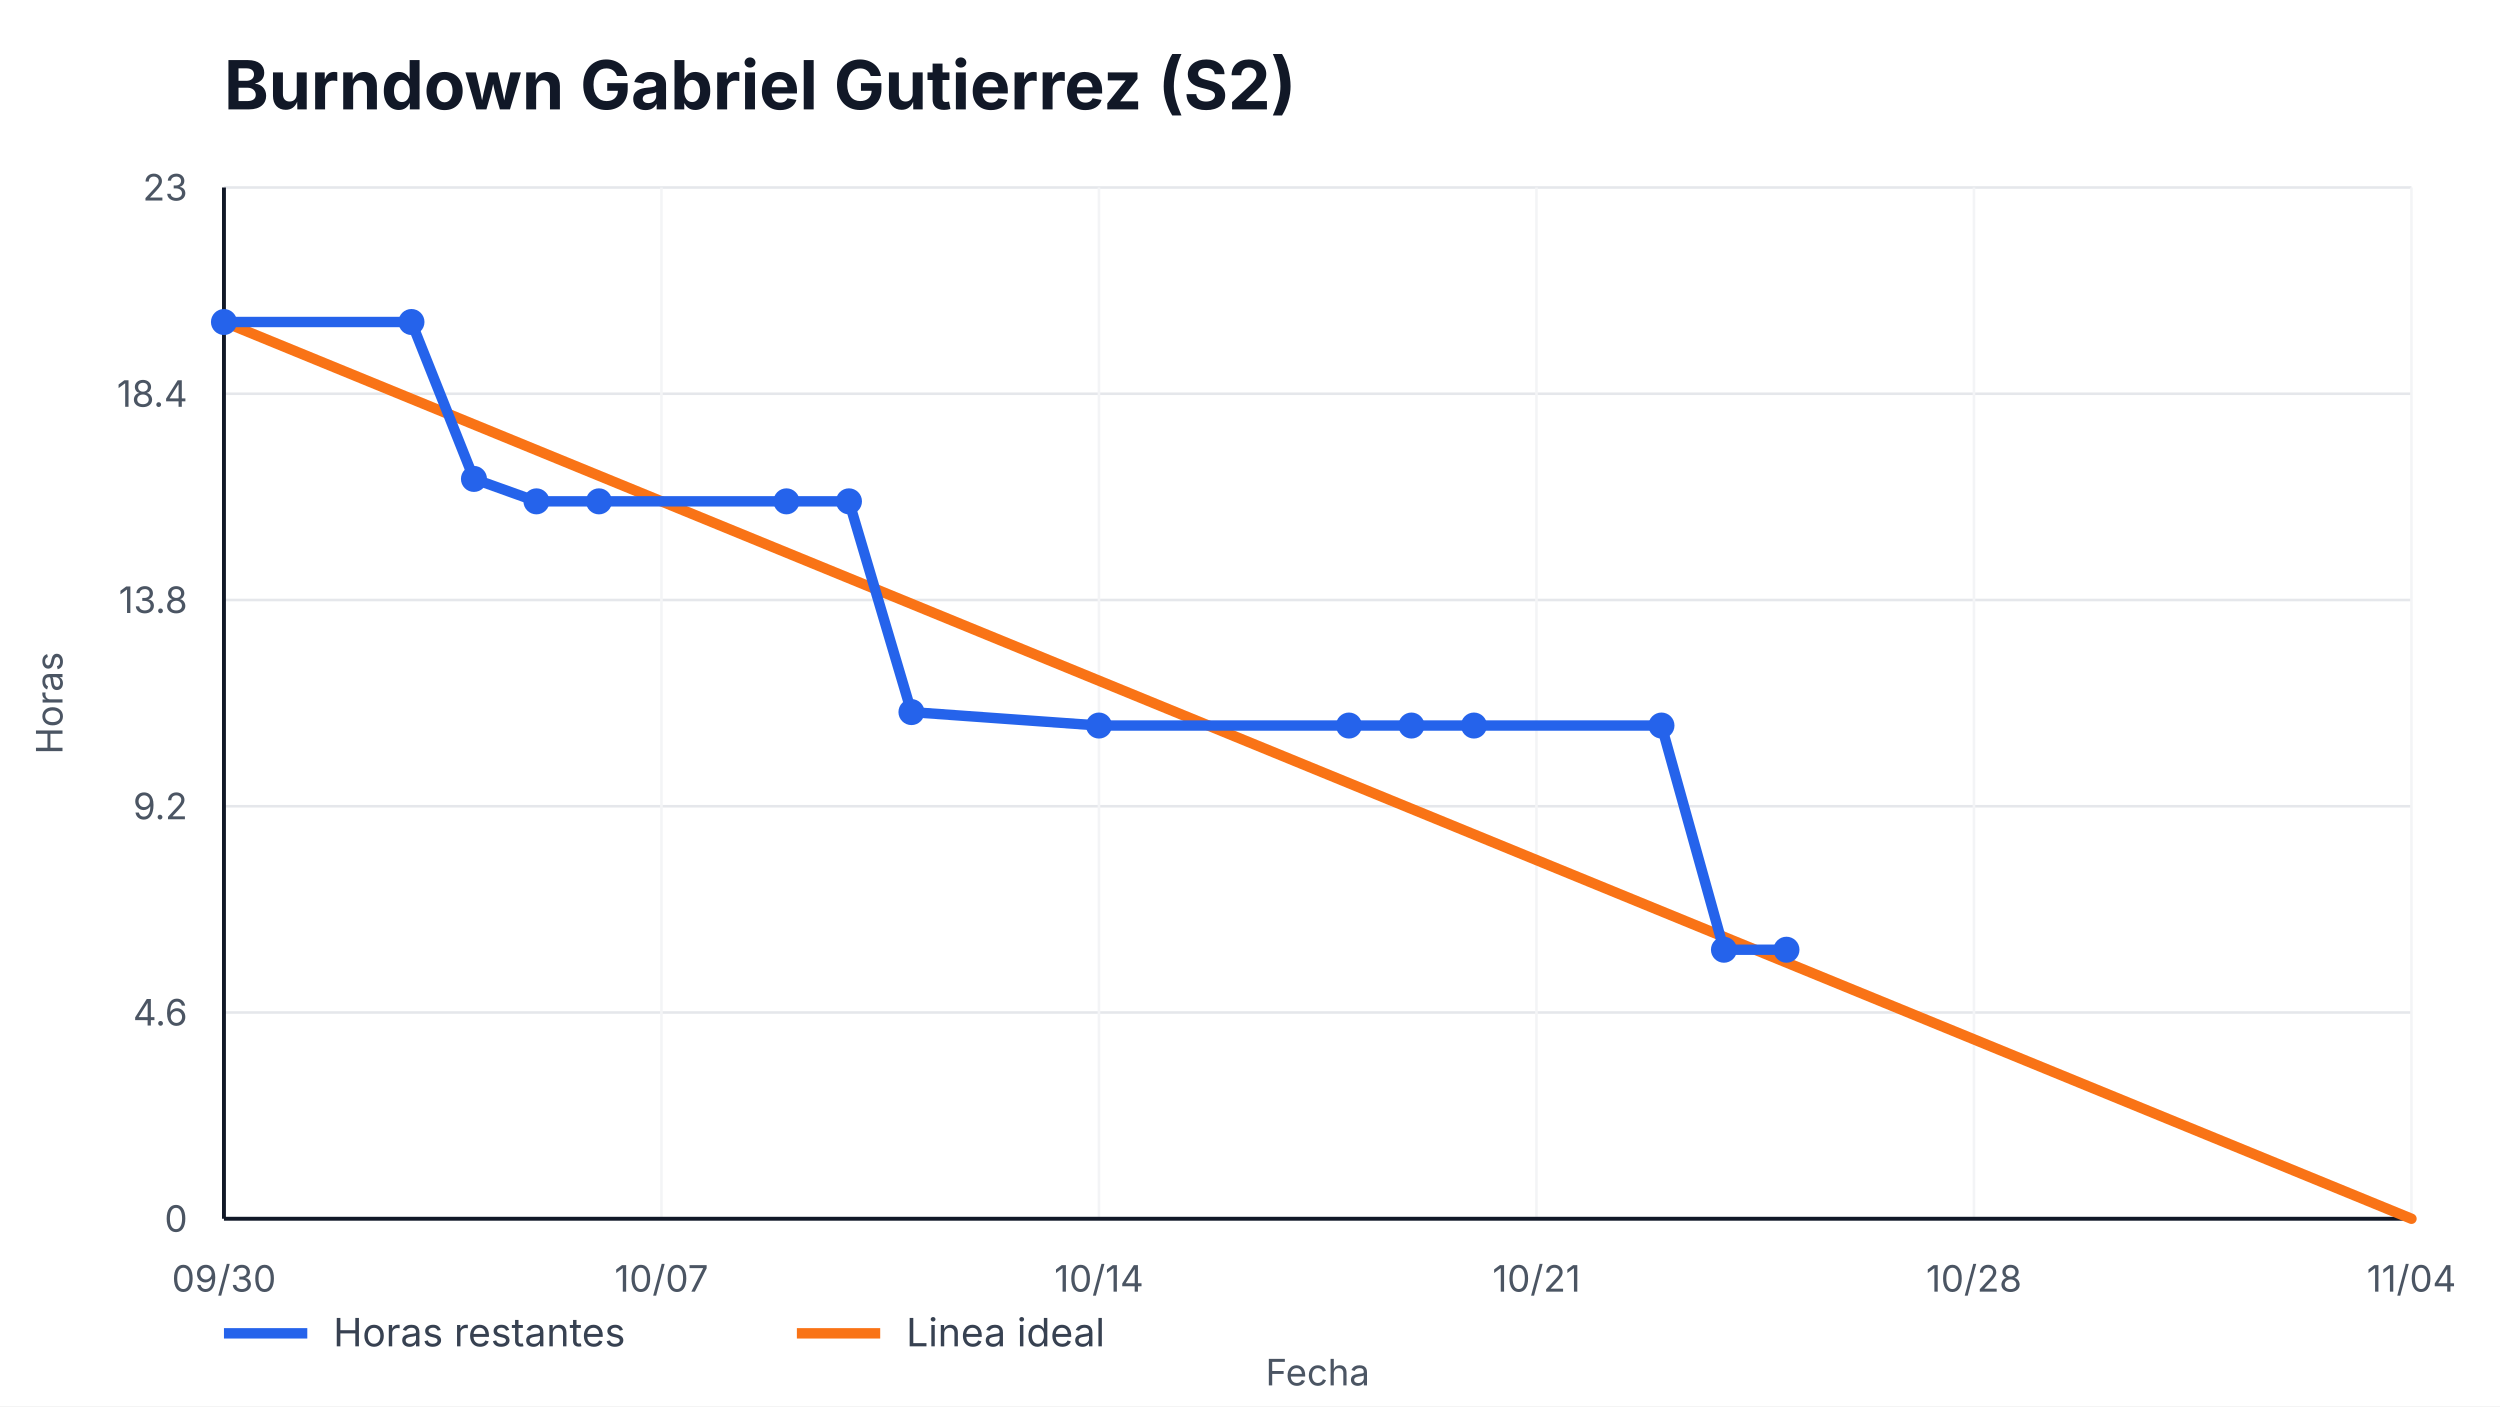
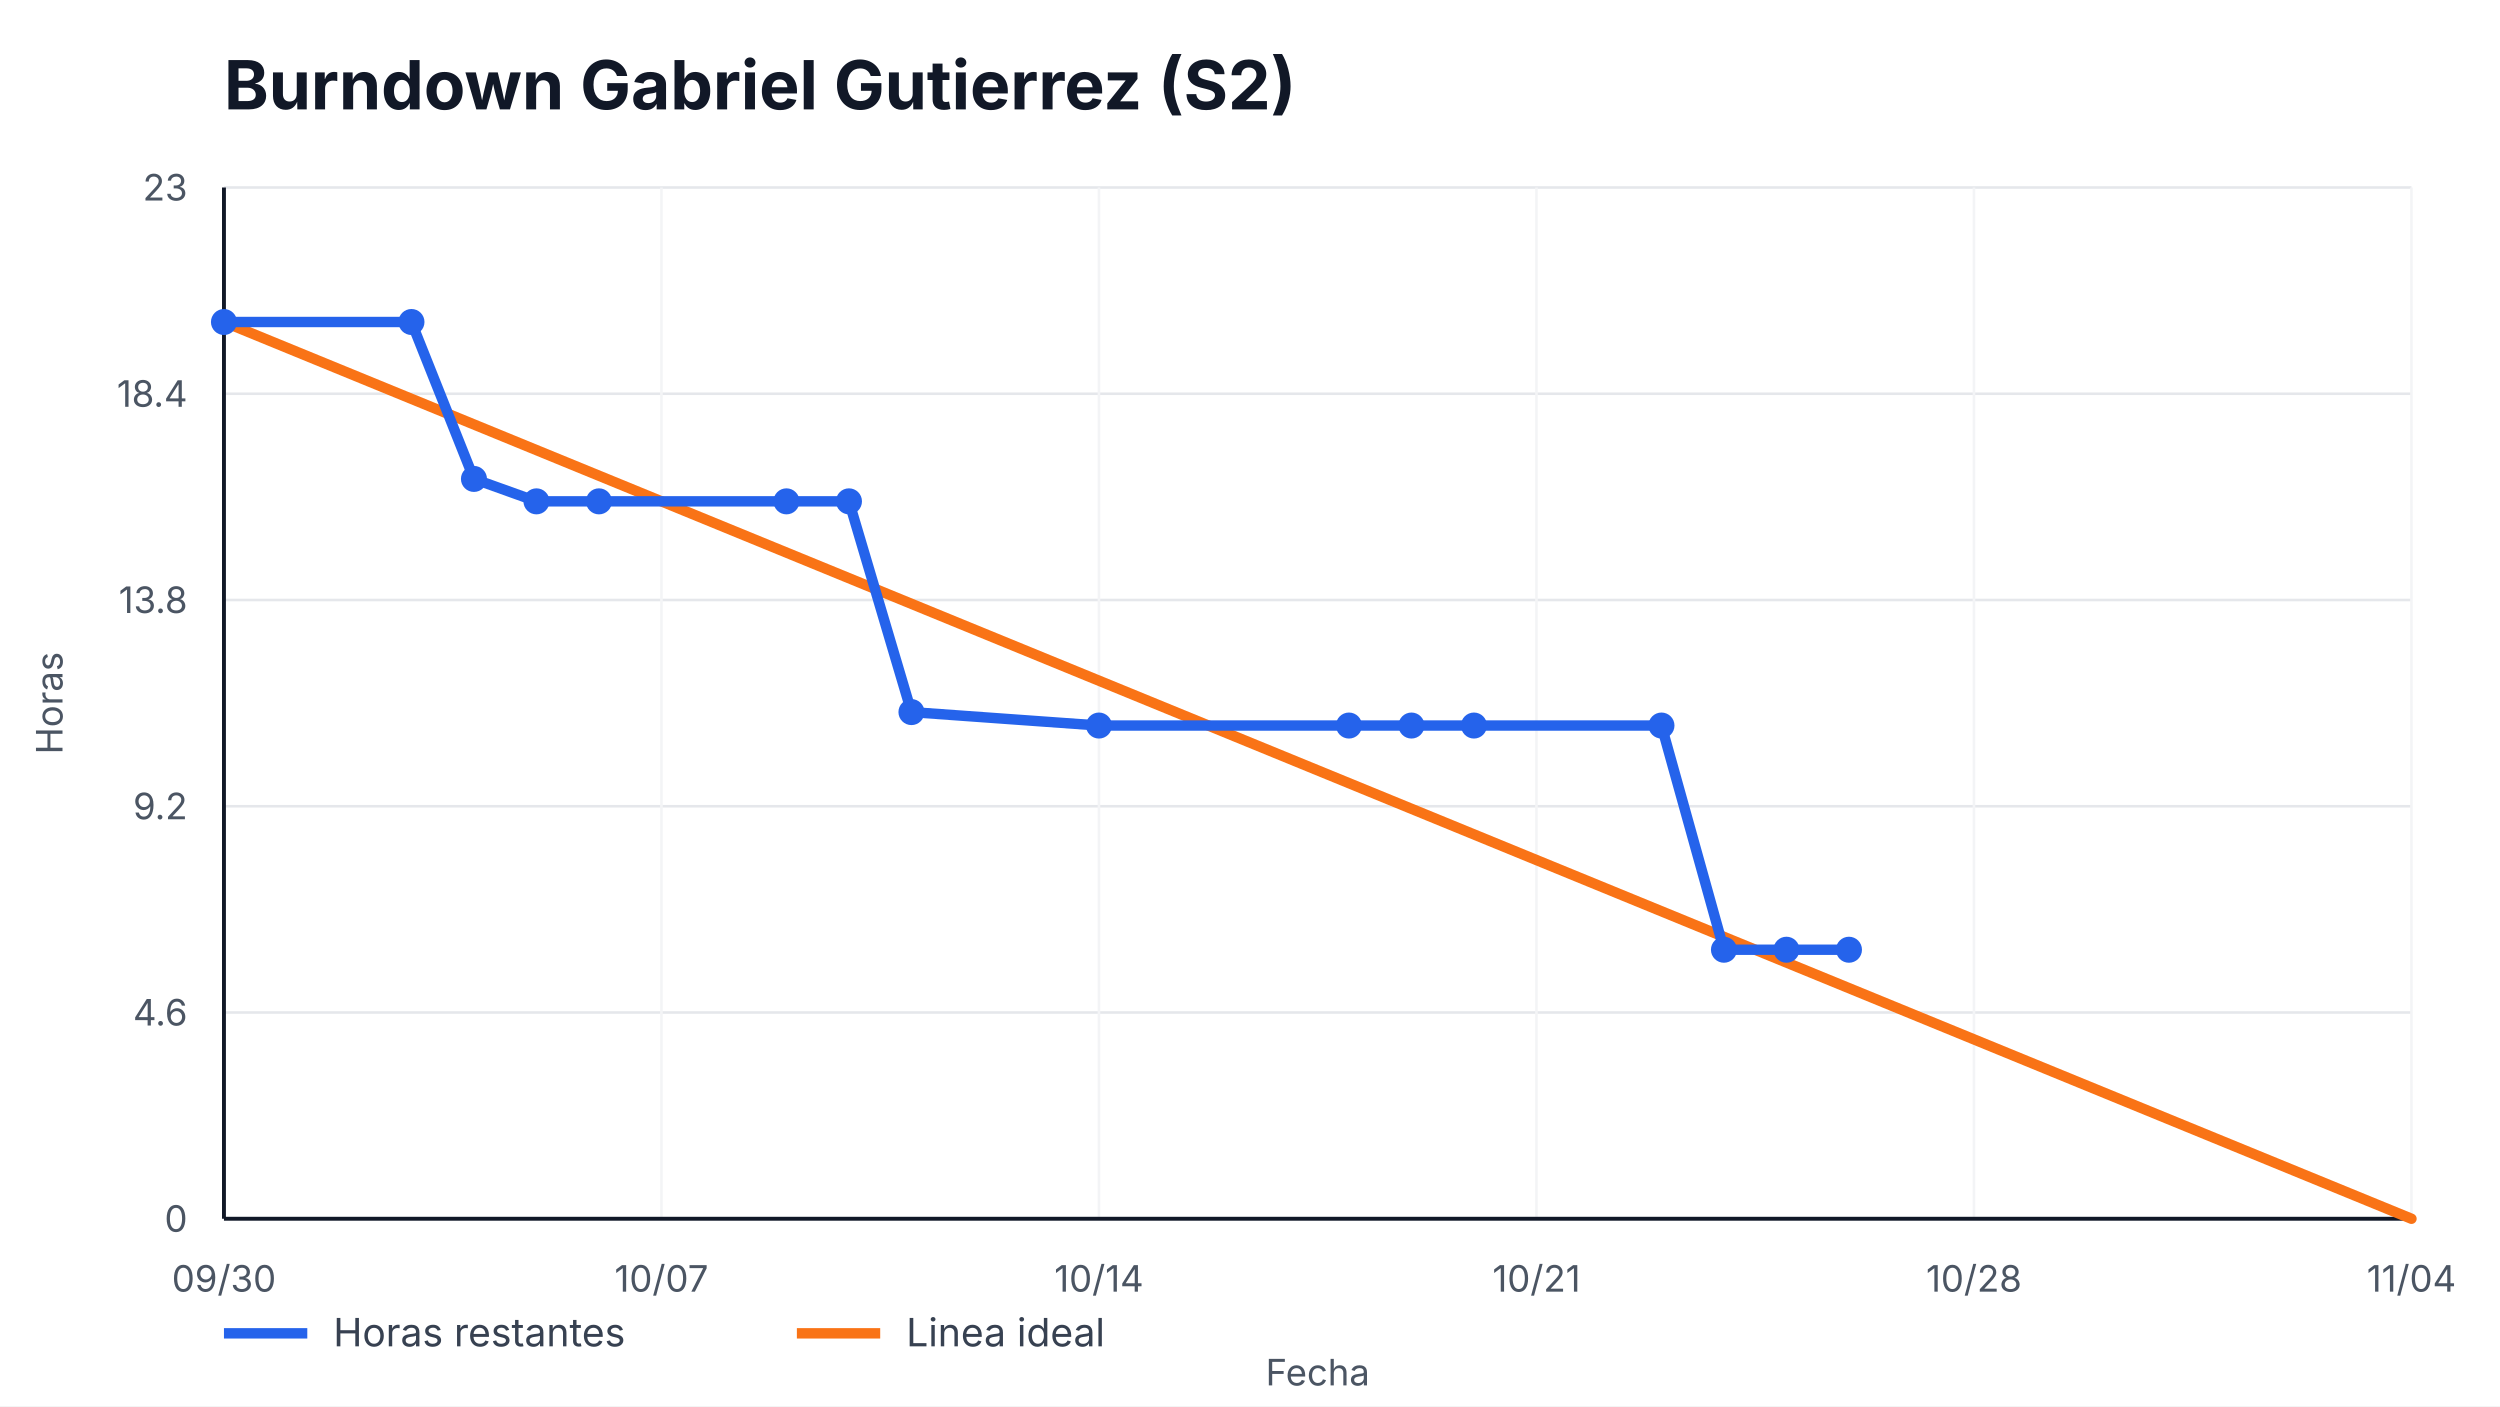
<svg xmlns="http://www.w3.org/2000/svg" width="960" height="540" viewBox="0 0 960 540" role="img" aria-label="Burndown Gabriel Gutierrez (S2)">
  <style>
    text { font-family: -apple-system, BlinkMacSystemFont, "Segoe UI", sans-serif; fill: #111827; }
    .title { font-size: 26px; font-weight: 700; }
    .axis { font-size: 14px; fill: #4b5563; }
    .legend { font-size: 15px; fill: #374151; }
    .overrun { font-size: 14px; font-weight: 700; fill: #b91c1c; }
  </style>
  <rect width="100%" height="100%" fill="#ffffff" />
  <text x="86" y="42" class="title">Burndown Gabriel Gutierrez (S2)</text>
  <g>
    <line x1="86" y1="468.00" x2="926" y2="468.00" stroke="#e5e7eb" />
    <line x1="86" y1="388.80" x2="926" y2="388.80" stroke="#e5e7eb" />
    <line x1="86" y1="309.60" x2="926" y2="309.60" stroke="#e5e7eb" />
    <line x1="86" y1="230.40" x2="926" y2="230.40" stroke="#e5e7eb" />
    <line x1="86" y1="151.20" x2="926" y2="151.20" stroke="#e5e7eb" />
    <line x1="86" y1="72.00" x2="926" y2="72.00" stroke="#e5e7eb" />
  </g>
  <g>
    <line x1="86.00" y1="72" x2="86.00" y2="468" stroke="#f3f4f6" />
    <text x="86.00" y="496" text-anchor="middle" class="axis">09/30</text>
    <line x1="254.00" y1="72" x2="254.00" y2="468" stroke="#f3f4f6" />
    <text x="254.00" y="496" text-anchor="middle" class="axis">10/07</text>
    <line x1="422.00" y1="72" x2="422.00" y2="468" stroke="#f3f4f6" />
    <text x="422.00" y="496" text-anchor="middle" class="axis">10/14</text>
    <line x1="590.00" y1="72" x2="590.00" y2="468" stroke="#f3f4f6" />
    <text x="590.00" y="496" text-anchor="middle" class="axis">10/21</text>
    <line x1="758.00" y1="72" x2="758.00" y2="468" stroke="#f3f4f6" />
    <text x="758.00" y="496" text-anchor="middle" class="axis">10/28</text>
    <line x1="926.00" y1="72" x2="926.00" y2="468" stroke="#f3f4f6" />
    <text x="926.00" y="496" text-anchor="middle" class="axis">11/04</text>
  </g>
  <line x1="86" y1="468" x2="926" y2="468" stroke="#111827" stroke-width="1.5" />
  <line x1="86" y1="72" x2="86" y2="468" stroke="#111827" stroke-width="1.5" />
  <g>
    <text x="72" y="473.00" text-anchor="end" class="axis">0</text>
    <text x="72" y="393.80" text-anchor="end" class="axis">4.6</text>
    <text x="72" y="314.60" text-anchor="end" class="axis">9.2</text>
    <text x="72" y="235.40" text-anchor="end" class="axis">13.8</text>
    <text x="72" y="156.20" text-anchor="end" class="axis">18.4</text>
    <text x="72" y="77.00" text-anchor="end" class="axis">23</text>
  </g>
  <polyline points="86.00,123.65 926.00,468.00" fill="none" stroke="#f97316" stroke-width="4" stroke-linecap="round" />
-   <polyline points="86.00,123.65 158.00,123.65 182.00,183.91 206.00,192.52 230.00,192.52 302.00,192.52 326.00,192.52 350.00,273.44 422.00,278.61 518.00,278.61 542.00,278.61 566.00,278.61 638.00,278.61 662.00,364.70 686.00,364.70" fill="none" stroke="#2563eb" stroke-width="4" stroke-linecap="round" stroke-linejoin="round" />
+   <polyline points="86.00,123.65 158.00,123.65 182.00,183.91 206.00,192.52 230.00,192.52 302.00,192.52 326.00,192.52 350.00,273.44 422.00,278.61 518.00,278.61 542.00,278.61 566.00,278.61 638.00,278.61 662.00,364.70 686.00,364.70 710.00,364.70" fill="none" stroke="#2563eb" stroke-width="4" stroke-linecap="round" stroke-linejoin="round" />
  <g>
    <circle cx="86.00" cy="123.65" r="5" fill="#2563eb" />
    <circle cx="158.00" cy="123.65" r="5" fill="#2563eb" />
    <circle cx="182.00" cy="183.91" r="5" fill="#2563eb" />
    <circle cx="206.00" cy="192.52" r="5" fill="#2563eb" />
    <circle cx="230.00" cy="192.52" r="5" fill="#2563eb" />
    <circle cx="302.00" cy="192.52" r="5" fill="#2563eb" />
    <circle cx="326.00" cy="192.52" r="5" fill="#2563eb" />
    <circle cx="350.00" cy="273.44" r="5" fill="#2563eb" />
    <circle cx="422.00" cy="278.61" r="5" fill="#2563eb" />
    <circle cx="518.00" cy="278.61" r="5" fill="#2563eb" />
    <circle cx="542.00" cy="278.61" r="5" fill="#2563eb" />
    <circle cx="566.00" cy="278.61" r="5" fill="#2563eb" />
    <circle cx="638.00" cy="278.61" r="5" fill="#2563eb" />
    <circle cx="662.00" cy="364.70" r="5" fill="#2563eb" />
    <circle cx="686.00" cy="364.70" r="5" fill="#2563eb" />
+     <circle cx="710.00" cy="364.70" r="5" fill="#2563eb" />
  </g>
  <line x1="86" y1="512" x2="118" y2="512" stroke="#2563eb" stroke-width="4" />
  <text x="128" y="517" class="legend">Horas restantes</text>
  <line x1="306" y1="512" x2="338" y2="512" stroke="#f97316" stroke-width="4" />
  <text x="348" y="517" class="legend">Linea ideal</text>
  <text x="506.0" y="532" text-anchor="middle" class="axis">Fecha</text>
  <text x="24" y="270.0" transform="rotate(-90 24,270.0)" text-anchor="middle" class="axis">Horas</text>
</svg>
